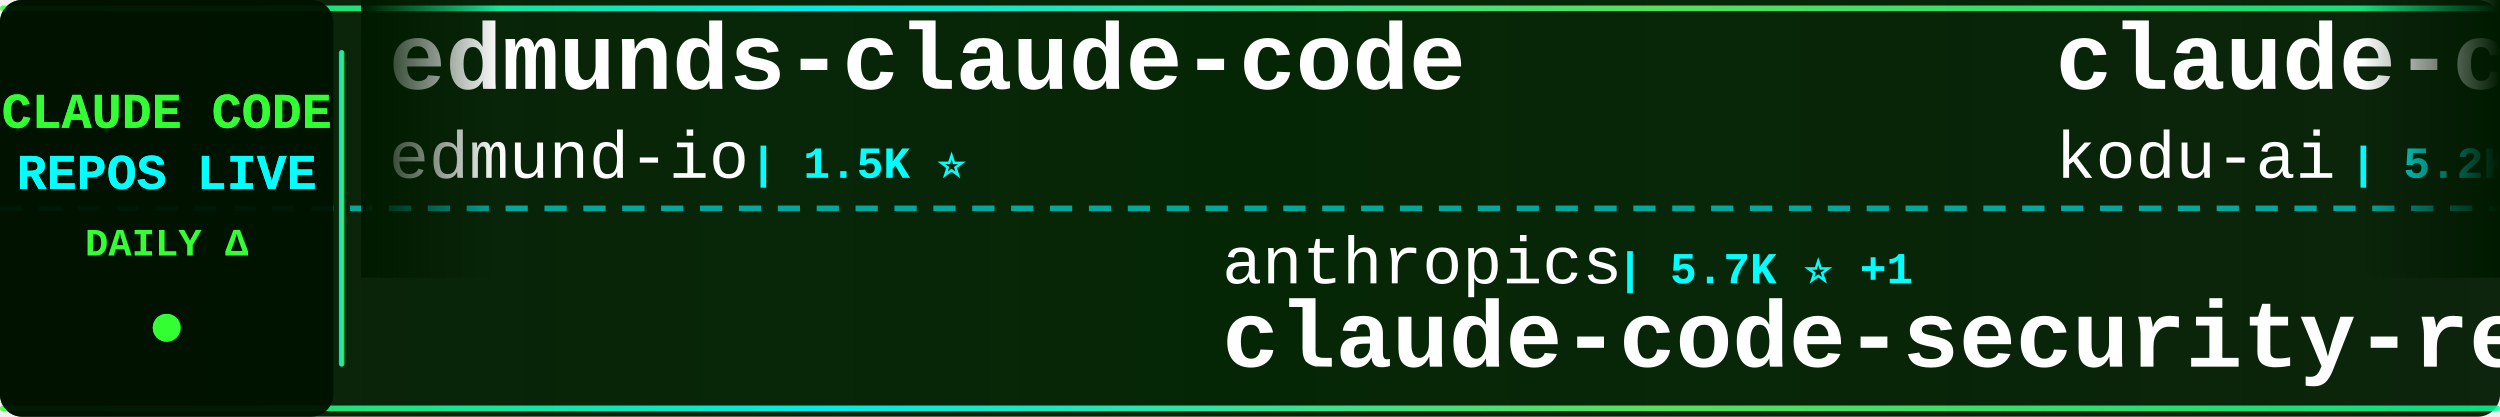
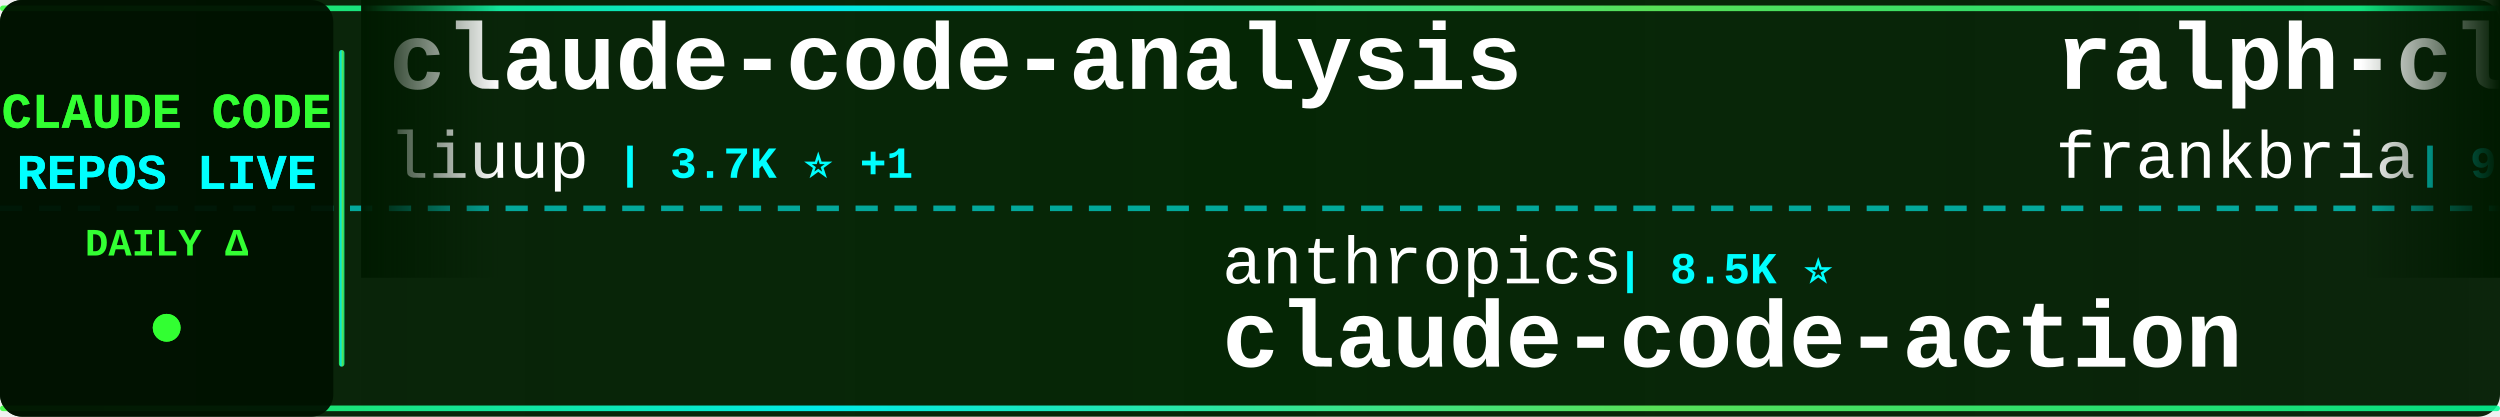
<svg xmlns="http://www.w3.org/2000/svg" width="900" height="150">
  <defs>
    <linearGradient id="tickerBg" x1="0%" y1="0%" x2="100%" y2="0%">
      <stop offset="0%" style="stop-color:#001a00;stop-opacity:0.95" />
      <stop offset="50%" style="stop-color:#002200;stop-opacity:0.98" />
      <stop offset="100%" style="stop-color:#001a00;stop-opacity:0.95" />
    </linearGradient>
    <linearGradient id="borderGrad" x1="0%" y1="0%" x2="100%" y2="0%">
      <stop offset="0%" style="stop-color:#33ff33;stop-opacity:0.85">
        <animate attributeName="stop-opacity" values="0.85;1;0.85" dur="2s" repeatCount="indefinite" />
      </stop>
      <stop offset="33%" style="stop-color:#00ffff;stop-opacity:0.9">
        <animate attributeName="stop-opacity" values="0.9;1;0.9" dur="2.2s" repeatCount="indefinite" />
      </stop>
      <stop offset="66%" style="stop-color:#66ff66;stop-opacity:0.85">
        <animate attributeName="stop-opacity" values="0.85;1;0.85" dur="1.8s" repeatCount="indefinite" />
      </stop>
      <stop offset="100%" style="stop-color:#00ff99;stop-opacity:0.85">
        <animate attributeName="stop-opacity" values="0.85;1;0.85" dur="2s" repeatCount="indefinite" />
      </stop>
    </linearGradient>
    <filter id="textGlow">
      <feGaussianBlur stdDeviation="0.1" result="coloredBlur" />
      <feMerge>
        <feMergeNode in="coloredBlur" />
        <feMergeNode in="SourceGraphic" />
      </feMerge>
    </filter>
    <filter id="metricGlow">
      <feGaussianBlur stdDeviation="0.2" result="coloredBlur" />
      <feMerge>
        <feMergeNode in="coloredBlur" />
        <feMergeNode in="SourceGraphic" />
      </feMerge>
    </filter>
    <linearGradient id="leftFade" x1="0%" y1="0%" x2="100%" y2="0%">
      <stop offset="0%" style="stop-color:#001a00;stop-opacity:1" />
      <stop offset="100%" style="stop-color:#001a00;stop-opacity:0" />
    </linearGradient>
    <linearGradient id="rightFade" x1="0%" y1="0%" x2="100%" y2="0%">
      <stop offset="0%" style="stop-color:#001a00;stop-opacity:0" />
      <stop offset="100%" style="stop-color:#001a00;stop-opacity:1" />
    </linearGradient>
  </defs>
  <rect width="900" height="150" fill="url(#tickerBg)" rx="8" />
  <rect x="0" y="2" width="900" height="2" fill="url(#borderGrad)" rx="1" />
  <rect x="0" y="146" width="900" height="2" fill="url(#borderGrad)" rx="1" />
  <line x1="0" y1="75" x2="900" y2="75" stroke="#00ffff" stroke-width="2" stroke-dasharray="8 6" opacity="0.6" />
  <rect x="0" y="0" width="120" height="150" fill="#001100" opacity="0.95" rx="8" />
  <text x="60" y="46" font-family="'Courier New', monospace" font-size="18" font-weight="bold" fill="#33ff33" text-anchor="middle" filter="url(#textGlow)">
    CLAUDE CODE
  </text>
  <text x="60" y="68" font-family="'Courier New', monospace" font-size="18" font-weight="bold" fill="#00ffff" text-anchor="middle" filter="url(#textGlow)">
    REPOS LIVE
  </text>
  <text x="60" y="92" font-family="'Courier New', monospace" font-size="14" font-weight="bold" fill="#33ff33" text-anchor="middle">
    DAILY Δ
  </text>
  <circle cx="60" cy="118" r="5" fill="#33ff33" filter="url(#metricGlow)">
    <animate attributeName="r" values="4;6;4" dur="1.5s" repeatCount="indefinite" />
    <animate attributeName="opacity" values="0.6;1;0.6" dur="1.5s" repeatCount="indefinite" />
  </circle>
  <rect x="122" y="18" width="2" height="114" fill="url(#borderGrad)" rx="1" />
  <clipPath id="tickerClip">
    <rect x="130" y="0" width="770" height="150" />
  </clipPath>
  <g clip-path="url(#tickerClip)">
    <g id="tickerItems">
      <animateTransform attributeName="transform" attributeType="XML" type="translate" from="0 0" to="-3000 0" dur="54s" repeatCount="indefinite" />
      <g transform="translate(0, 0)">
-         <text x="140" y="32" font-family="'Courier New', monospace" font-size="34" font-weight="bold" fill="#ffffff">edmunds-claude-code</text>
-         <text x="140" y="64" font-family="'Courier New', monospace" font-size="24" font-weight="normal" fill="#ffffff" opacity="1.0">edmund-io</text>
-         <text x="270" y="64" font-family="'Courier New', monospace" font-size="16" font-weight="bold" fill="#00ffff"> | 1.5K ⭐</text>
+         <text x="140" y="32" font-family="'Courier New', monospace" font-size="34" font-weight="bold" fill="#ffffff">claude-code-analysis</text>
+         <text x="140" y="64" font-family="'Courier New', monospace" font-size="24" font-weight="normal" fill="#ffffff" opacity="1.0">liuup</text>
+         <text x="222" y="64" font-family="'Courier New', monospace" font-size="16" font-weight="bold" fill="#00ffff"> | 3.7K ⭐ +1</text>
      </g>
      <g transform="translate(300, 0)">
        <text x="140" y="102" font-family="'Courier New', monospace" font-size="24" font-weight="normal" fill="#ffffff" opacity="1.0">anthropics</text>
-         <text x="282" y="102" font-family="'Courier New', monospace" font-size="16" font-weight="bold" fill="#00ffff"> | 5.7K ⭐ +1</text>
-         <text x="140" y="132" font-family="'Courier New', monospace" font-size="34" font-weight="bold" fill="#ffffff">claude-code-security-rev...</text>
+         <text x="282" y="102" font-family="'Courier New', monospace" font-size="16" font-weight="bold" fill="#00ffff"> | 8.5K ⭐</text>
+         <text x="140" y="132" font-family="'Courier New', monospace" font-size="34" font-weight="bold" fill="#ffffff">claude-code-action</text>
      </g>
      <g transform="translate(600, 0)">
-         <text x="140" y="32" font-family="'Courier New', monospace" font-size="34" font-weight="bold" fill="#ffffff">claude-coder</text>
-         <text x="140" y="64" font-family="'Courier New', monospace" font-size="24" font-weight="normal" fill="#ffffff" opacity="1.0">kodu-ai</text>
-         <text x="246" y="64" font-family="'Courier New', monospace" font-size="16" font-weight="bold" fill="#00ffff"> | 5.2K ⭐</text>
+         <text x="140" y="32" font-family="'Courier New', monospace" font-size="34" font-weight="bold" fill="#ffffff">ralph-claude-code</text>
+         <text x="140" y="64" font-family="'Courier New', monospace" font-size="24" font-weight="normal" fill="#ffffff" opacity="1.0">frankbria</text>
+         <text x="270" y="64" font-family="'Courier New', monospace" font-size="16" font-weight="bold" fill="#00ffff"> | 9.6K ⭐ +2</text>
      </g>
      <g transform="translate(900, 0)">
-         <text x="140" y="102" font-family="'Courier New', monospace" font-size="24" font-weight="normal" fill="#ffffff" opacity="1.0">Maciek-roboblog</text>
-         <text x="342" y="102" font-family="'Courier New', monospace" font-size="16" font-weight="bold" fill="#00ffff"> | 8.6K ⭐ +2</text>
-         <text x="140" y="132" font-family="'Courier New', monospace" font-size="34" font-weight="bold" fill="#ffffff">Claude-Code-Usage-Monito...</text>
+         <text x="140" y="102" font-family="'Courier New', monospace" font-size="24" font-weight="normal" fill="#ffffff" opacity="1.0">OrcaWhisper</text>
+         <text x="294" y="102" font-family="'Courier New', monospace" font-size="16" font-weight="bold" fill="#00ffff"> | 87 ⭐</text>
+         <text x="140" y="132" font-family="'Courier New', monospace" font-size="34" font-weight="bold" fill="#ffffff">Claude-Code</text>
      </g>
      <g transform="translate(1200, 0)">
-         <text x="140" y="32" font-family="'Courier New', monospace" font-size="34" font-weight="bold" fill="#ffffff">claude-code-telegram</text>
-         <text x="140" y="64" font-family="'Courier New', monospace" font-size="24" font-weight="normal" fill="#ffffff" opacity="1.0">RichardAtCT</text>
-         <text x="294" y="64" font-family="'Courier New', monospace" font-size="16" font-weight="bold" fill="#00ffff"> | 2.7K ⭐</text>
+         <text x="140" y="32" font-family="'Courier New', monospace" font-size="34" font-weight="bold" fill="#ffffff">andrej-karpathy-skills</text>
+         <text x="140" y="64" font-family="'Courier New', monospace" font-size="24" font-weight="normal" fill="#ffffff" opacity="1.0">multica-ai</text>
+         <text x="282" y="64" font-family="'Courier New', monospace" font-size="16" font-weight="bold" fill="#00ffff"> | 199.2K ⭐ +52</text>
      </g>
      <g transform="translate(1500, 0)">
-         <text x="140" y="102" font-family="'Courier New', monospace" font-size="24" font-weight="normal" fill="#ffffff" opacity="1.0">centminmod</text>
-         <text x="282" y="102" font-family="'Courier New', monospace" font-size="16" font-weight="bold" fill="#00ffff"> | 2.5K ⭐</text>
-         <text x="140" y="132" font-family="'Courier New', monospace" font-size="34" font-weight="bold" fill="#ffffff">my-claude-code-setup</text>
+         <text x="140" y="102" font-family="'Courier New', monospace" font-size="24" font-weight="normal" fill="#ffffff" opacity="1.0">daymade</text>
+         <text x="246" y="102" font-family="'Courier New', monospace" font-size="16" font-weight="bold" fill="#00ffff"> | 1.3K ⭐ +1</text>
+         <text x="140" y="132" font-family="'Courier New', monospace" font-size="34" font-weight="bold" fill="#ffffff">claude-code-skills</text>
      </g>
      <g transform="translate(1800, 0)">
-         <text x="140" y="32" font-family="'Courier New', monospace" font-size="34" font-weight="bold" fill="#ffffff">claude-code-source-code-...</text>
-         <text x="140" y="64" font-family="'Courier New', monospace" font-size="24" font-weight="normal" fill="#ffffff" opacity="1.0">ghuntley</text>
-         <text x="258" y="64" font-family="'Courier New', monospace" font-size="16" font-weight="bold" fill="#00ffff"> | 987 ⭐</text>
+         <text x="140" y="32" font-family="'Courier New', monospace" font-size="34" font-weight="bold" fill="#ffffff">arcads-claude-code</text>
+         <text x="140" y="64" font-family="'Courier New', monospace" font-size="24" font-weight="normal" fill="#ffffff" opacity="1.0">krusemediallc</text>
+         <text x="318" y="64" font-family="'Courier New', monospace" font-size="16" font-weight="bold" fill="#00ffff"> | 1.1K ⭐</text>
      </g>
      <g transform="translate(2100, 0)">
-         <text x="140" y="102" font-family="'Courier New', monospace" font-size="24" font-weight="normal" fill="#ffffff" opacity="1.0">krusemediallc</text>
-         <text x="318" y="102" font-family="'Courier New', monospace" font-size="16" font-weight="bold" fill="#00ffff"> | 1.1K ⭐</text>
-         <text x="140" y="132" font-family="'Courier New', monospace" font-size="34" font-weight="bold" fill="#ffffff">arcads-claude-code</text>
+         <text x="140" y="102" font-family="'Courier New', monospace" font-size="24" font-weight="normal" fill="#ffffff" opacity="1.0">Cranot</text>
+         <text x="234" y="102" font-family="'Courier New', monospace" font-size="16" font-weight="bold" fill="#00ffff"> | 2.9K ⭐</text>
+         <text x="140" y="132" font-family="'Courier New', monospace" font-size="34" font-weight="bold" fill="#ffffff">claude-code-guide</text>
      </g>
      <g transform="translate(2400, 0)">
-         <text x="140" y="32" font-family="'Courier New', monospace" font-size="34" font-weight="bold" fill="#ffffff">claude-code-sourcemap</text>
-         <text x="140" y="64" font-family="'Courier New', monospace" font-size="24" font-weight="normal" fill="#ffffff" opacity="1.0">ChinaSiro</text>
-         <text x="270" y="64" font-family="'Courier New', monospace" font-size="16" font-weight="bold" fill="#00ffff"> | 9.6K ⭐</text>
+         <text x="140" y="32" font-family="'Courier New', monospace" font-size="34" font-weight="bold" fill="#ffffff">claude-code-source</text>
+         <text x="140" y="64" font-family="'Courier New', monospace" font-size="24" font-weight="normal" fill="#ffffff" opacity="1.0">AprilNEA</text>
+         <text x="258" y="64" font-family="'Courier New', monospace" font-size="16" font-weight="bold" fill="#00ffff"> | 394 ⭐</text>
      </g>
      <g transform="translate(2700, 0)">
-         <text x="140" y="102" font-family="'Courier New', monospace" font-size="24" font-weight="normal" fill="#ffffff" opacity="1.0">jqueryscript</text>
-         <text x="306" y="102" font-family="'Courier New', monospace" font-size="16" font-weight="bold" fill="#00ffff"> | 487 ⭐ +1</text>
-         <text x="140" y="132" font-family="'Courier New', monospace" font-size="34" font-weight="bold" fill="#ffffff">awesome-claude-code</text>
+         <text x="140" y="102" font-family="'Courier New', monospace" font-size="24" font-weight="normal" fill="#ffffff" opacity="1.0">ghuntley</text>
+         <text x="258" y="102" font-family="'Courier New', monospace" font-size="16" font-weight="bold" fill="#00ffff"> | 987 ⭐</text>
+         <text x="140" y="132" font-family="'Courier New', monospace" font-size="34" font-weight="bold" fill="#ffffff">claude-code-source-code-...</text>
      </g>
      <g transform="translate(3000, 0)">
-         <text x="140" y="32" font-family="'Courier New', monospace" font-size="34" font-weight="bold" fill="#ffffff">edmunds-claude-code</text>
-         <text x="140" y="64" font-family="'Courier New', monospace" font-size="24" font-weight="normal" fill="#ffffff" opacity="1.0">edmund-io</text>
-         <text x="270" y="64" font-family="'Courier New', monospace" font-size="16" font-weight="bold" fill="#00ffff"> | 1.5K ⭐</text>
+         <text x="140" y="32" font-family="'Courier New', monospace" font-size="34" font-weight="bold" fill="#ffffff">claude-code-analysis</text>
+         <text x="140" y="64" font-family="'Courier New', monospace" font-size="24" font-weight="normal" fill="#ffffff" opacity="1.0">liuup</text>
+         <text x="222" y="64" font-family="'Courier New', monospace" font-size="16" font-weight="bold" fill="#00ffff"> | 3.7K ⭐ +1</text>
      </g>
      <g transform="translate(3300, 0)">
        <text x="140" y="102" font-family="'Courier New', monospace" font-size="24" font-weight="normal" fill="#ffffff" opacity="1.0">anthropics</text>
-         <text x="282" y="102" font-family="'Courier New', monospace" font-size="16" font-weight="bold" fill="#00ffff"> | 5.7K ⭐ +1</text>
-         <text x="140" y="132" font-family="'Courier New', monospace" font-size="34" font-weight="bold" fill="#ffffff">claude-code-security-rev...</text>
+         <text x="282" y="102" font-family="'Courier New', monospace" font-size="16" font-weight="bold" fill="#00ffff"> | 8.5K ⭐</text>
+         <text x="140" y="132" font-family="'Courier New', monospace" font-size="34" font-weight="bold" fill="#ffffff">claude-code-action</text>
      </g>
      <g transform="translate(3600, 0)">
-         <text x="140" y="32" font-family="'Courier New', monospace" font-size="34" font-weight="bold" fill="#ffffff">claude-coder</text>
-         <text x="140" y="64" font-family="'Courier New', monospace" font-size="24" font-weight="normal" fill="#ffffff" opacity="1.0">kodu-ai</text>
-         <text x="246" y="64" font-family="'Courier New', monospace" font-size="16" font-weight="bold" fill="#00ffff"> | 5.2K ⭐</text>
+         <text x="140" y="32" font-family="'Courier New', monospace" font-size="34" font-weight="bold" fill="#ffffff">ralph-claude-code</text>
+         <text x="140" y="64" font-family="'Courier New', monospace" font-size="24" font-weight="normal" fill="#ffffff" opacity="1.0">frankbria</text>
+         <text x="270" y="64" font-family="'Courier New', monospace" font-size="16" font-weight="bold" fill="#00ffff"> | 9.6K ⭐ +2</text>
      </g>
      <g transform="translate(3900, 0)">
-         <text x="140" y="102" font-family="'Courier New', monospace" font-size="24" font-weight="normal" fill="#ffffff" opacity="1.0">Maciek-roboblog</text>
-         <text x="342" y="102" font-family="'Courier New', monospace" font-size="16" font-weight="bold" fill="#00ffff"> | 8.6K ⭐ +2</text>
-         <text x="140" y="132" font-family="'Courier New', monospace" font-size="34" font-weight="bold" fill="#ffffff">Claude-Code-Usage-Monito...</text>
+         <text x="140" y="102" font-family="'Courier New', monospace" font-size="24" font-weight="normal" fill="#ffffff" opacity="1.0">OrcaWhisper</text>
+         <text x="294" y="102" font-family="'Courier New', monospace" font-size="16" font-weight="bold" fill="#00ffff"> | 87 ⭐</text>
+         <text x="140" y="132" font-family="'Courier New', monospace" font-size="34" font-weight="bold" fill="#ffffff">Claude-Code</text>
      </g>
    </g>
  </g>
  <rect x="130" y="0" width="50" height="100" fill="url(#leftFade)" />
  <rect x="850" y="0" width="50" height="100" fill="url(#rightFade)" />
</svg>
